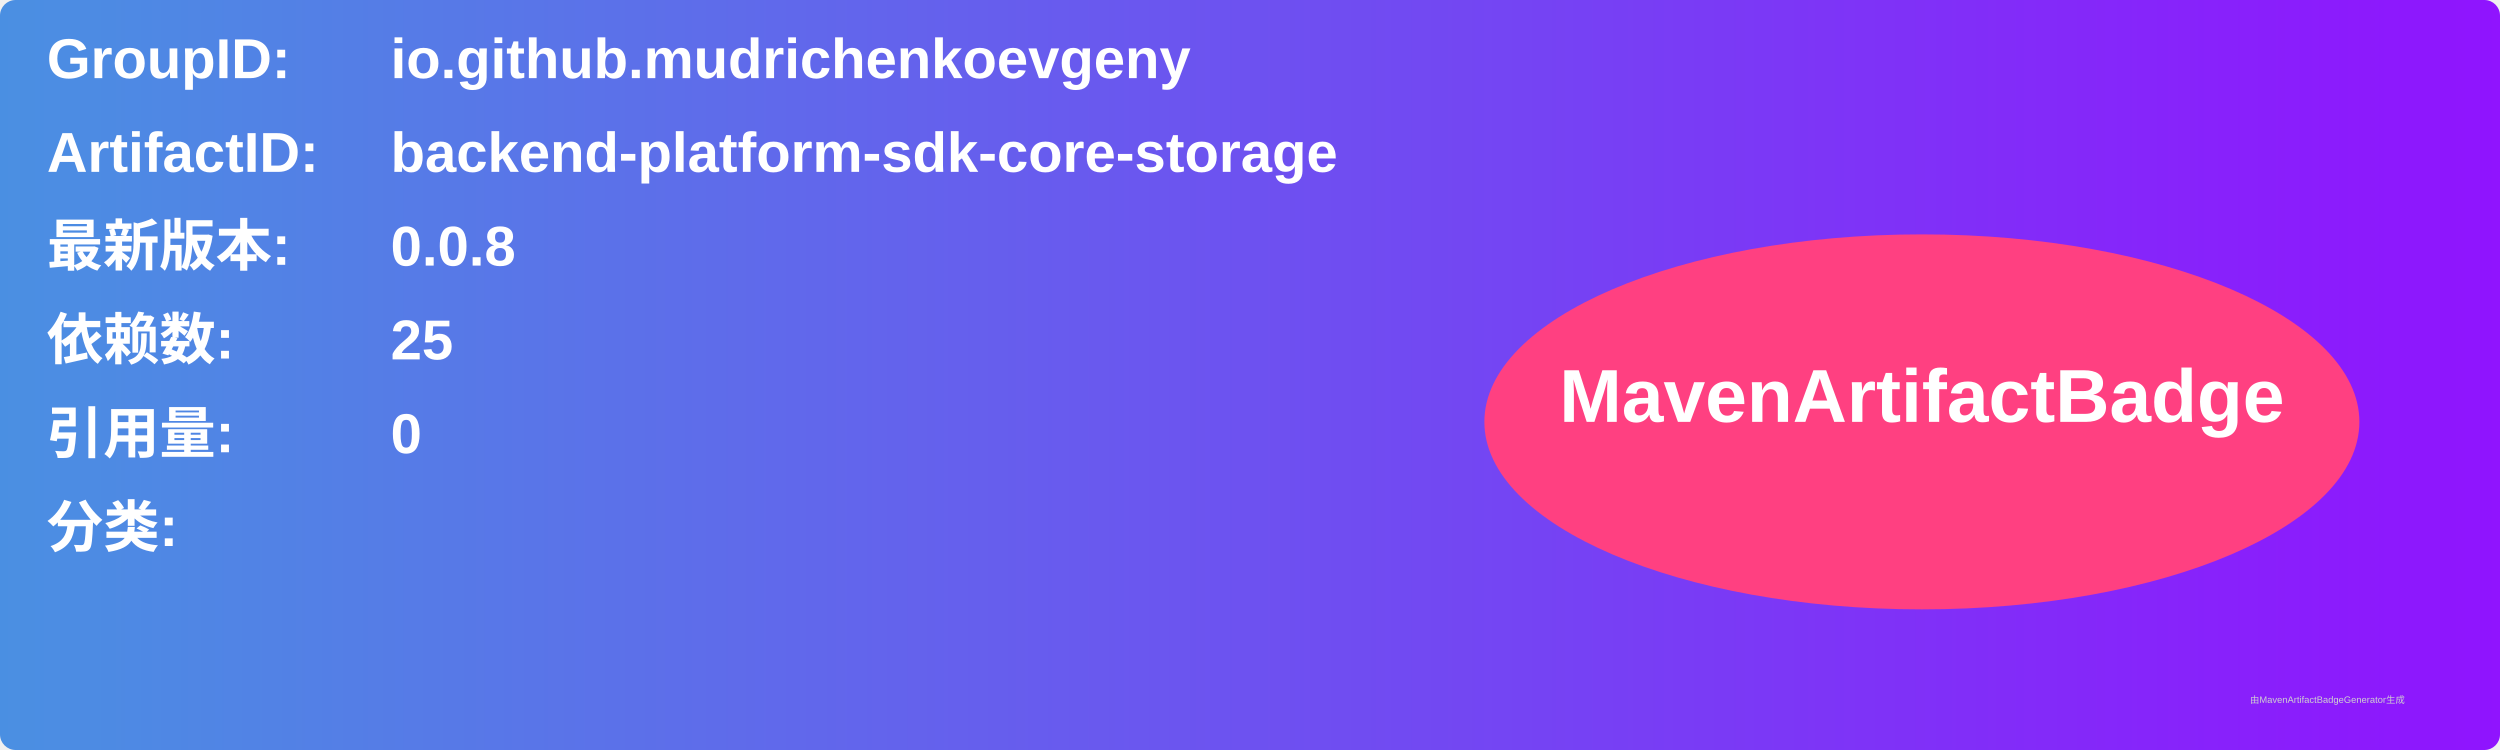
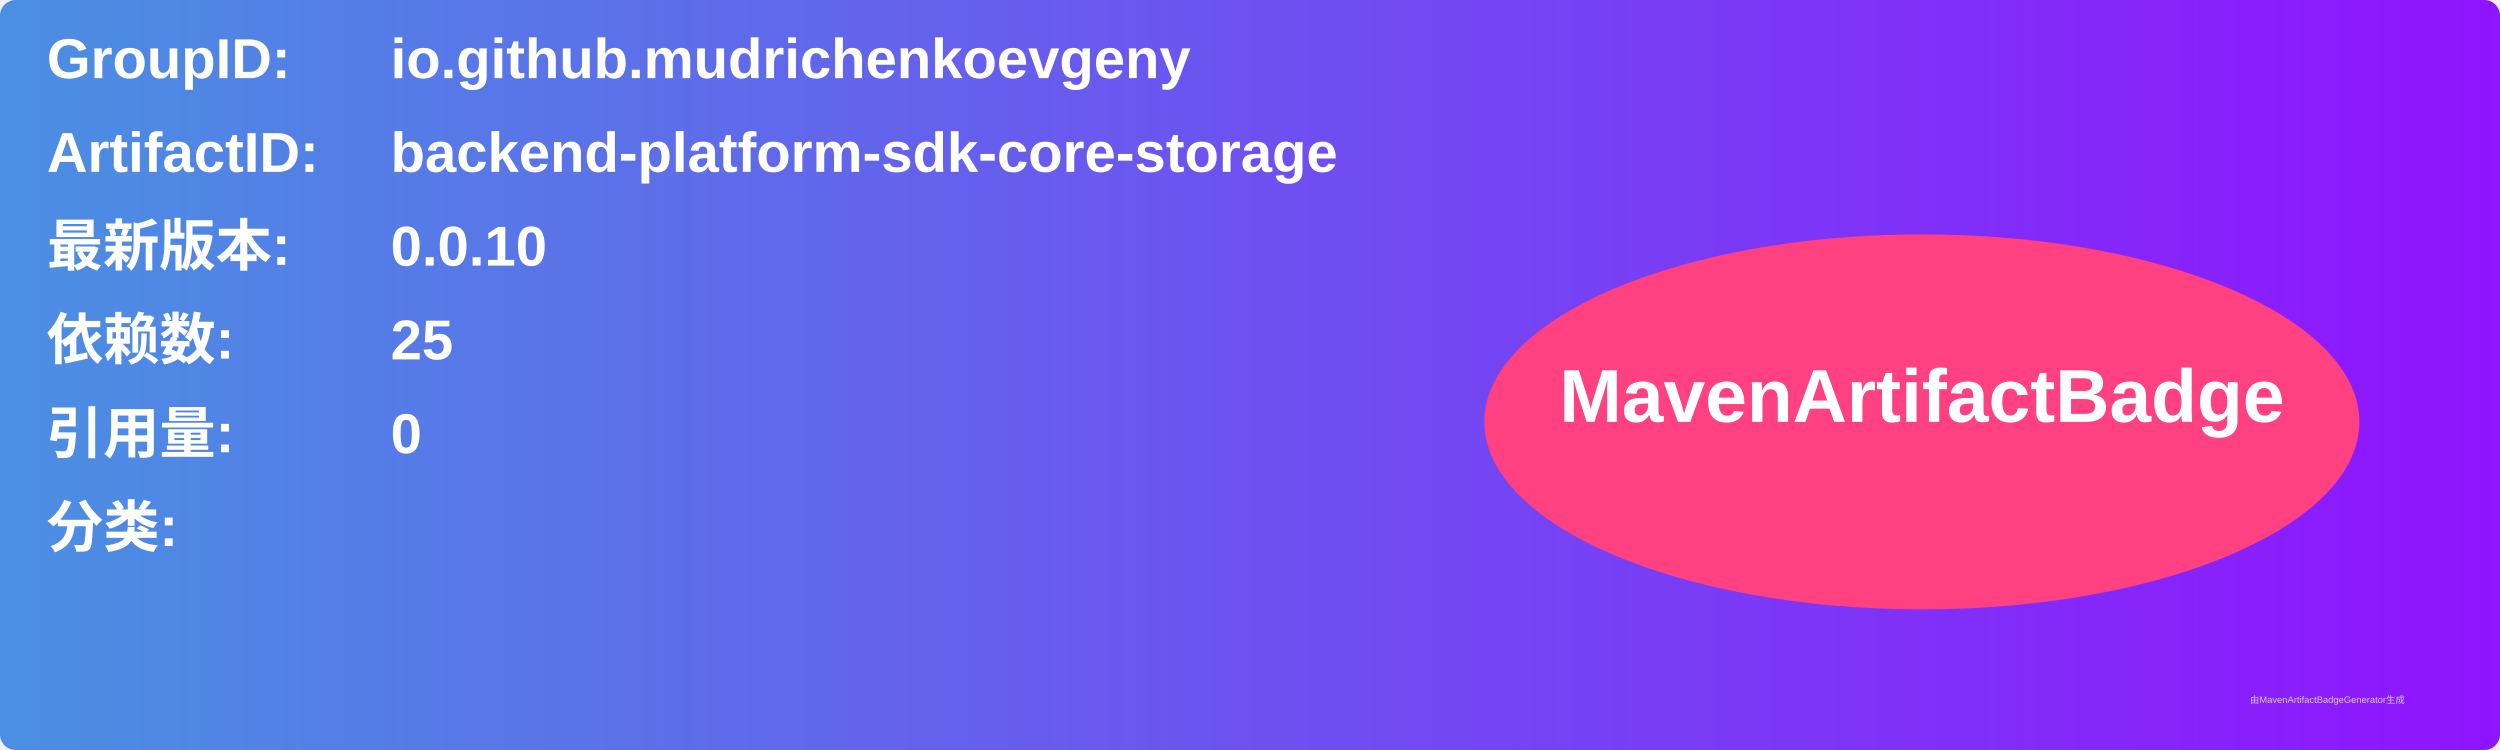
<svg xmlns="http://www.w3.org/2000/svg" width="800" height="240" viewBox="0 0 800 240">
  <linearGradient id="grad" x1="0%" y1="0%" x2="100%" y2="0%">
    <stop offset="0%" stop-color="#4a90e2" />
    <stop offset="100%" stop-color="#9013fe" />
  </linearGradient>
  <rect width="100%" height="100%" rx="5" ry="5" fill="url(#grad)" />
  <g transform="translate(15, 15)">
    <text x="0" y="10" font-family="Arial" font-size="18" fill="white" font-weight="bold" width="260">GroupID:</text>
    <text x="110" y="10" font-family="Arial" font-size="18" fill="white" font-weight="bold" width="460">io.github.mudrichenkoevgeny</text>
    <text x="0" y="40" font-family="Arial" font-size="18" fill="white" font-weight="bold" width="260">ArtifactID:</text>
    <text x="110" y="40" font-family="Arial" font-size="18" fill="white" font-weight="bold" width="460">backend-platform-sdk-core-storage</text>
    <text x="0" y="70" font-family="Arial" font-size="18" fill="white" font-weight="bold">最新版本:</text>
    <text x="110" y="70" font-family="Arial" font-size="18" fill="white" font-weight="bold">
-       <tspan font-weight="bold">0.0.8</tspan>
+       <tspan font-weight="bold">0.0.10</tspan>
    </text>
    <text x="0" y="100" font-family="Arial" font-size="18" fill="white" font-weight="bold">依赖数: </text>
    <text x="110" y="100" font-family="Arial" font-size="18" fill="white">
      <tspan font-weight="bold">25</tspan>
    </text>
    <text x="0" y="130" font-family="Arial" font-size="18" fill="white" font-weight="bold">引用量: </text>
    <text x="110" y="130" font-family="Arial" font-size="18" fill="white">
      <tspan font-weight="bold">0</tspan>
    </text>
    <text x="0" y="160" font-family="Arial" font-size="18" fill="white" font-weight="bold">分类:</text>
    <text x="10" y="190" font-family="Arial" font-size="10" fill="white">
      <tspan font-weight="bold" />
    </text>
    <ellipse cx="600" cy="120" rx="140" ry="60" fill="#ff4081" />
    <text x="600" y="120" text-anchor="middle" font-family="Arial" font-size="24" fill="white" font-weight="bold">MavenArtifactBadge</text>
  </g>
  <text x="720" y="225" font-family="Arial" font-size="3" fill="#d0d0d0">由MavenArtifactBadgeGenerator生成</text>
</svg>
